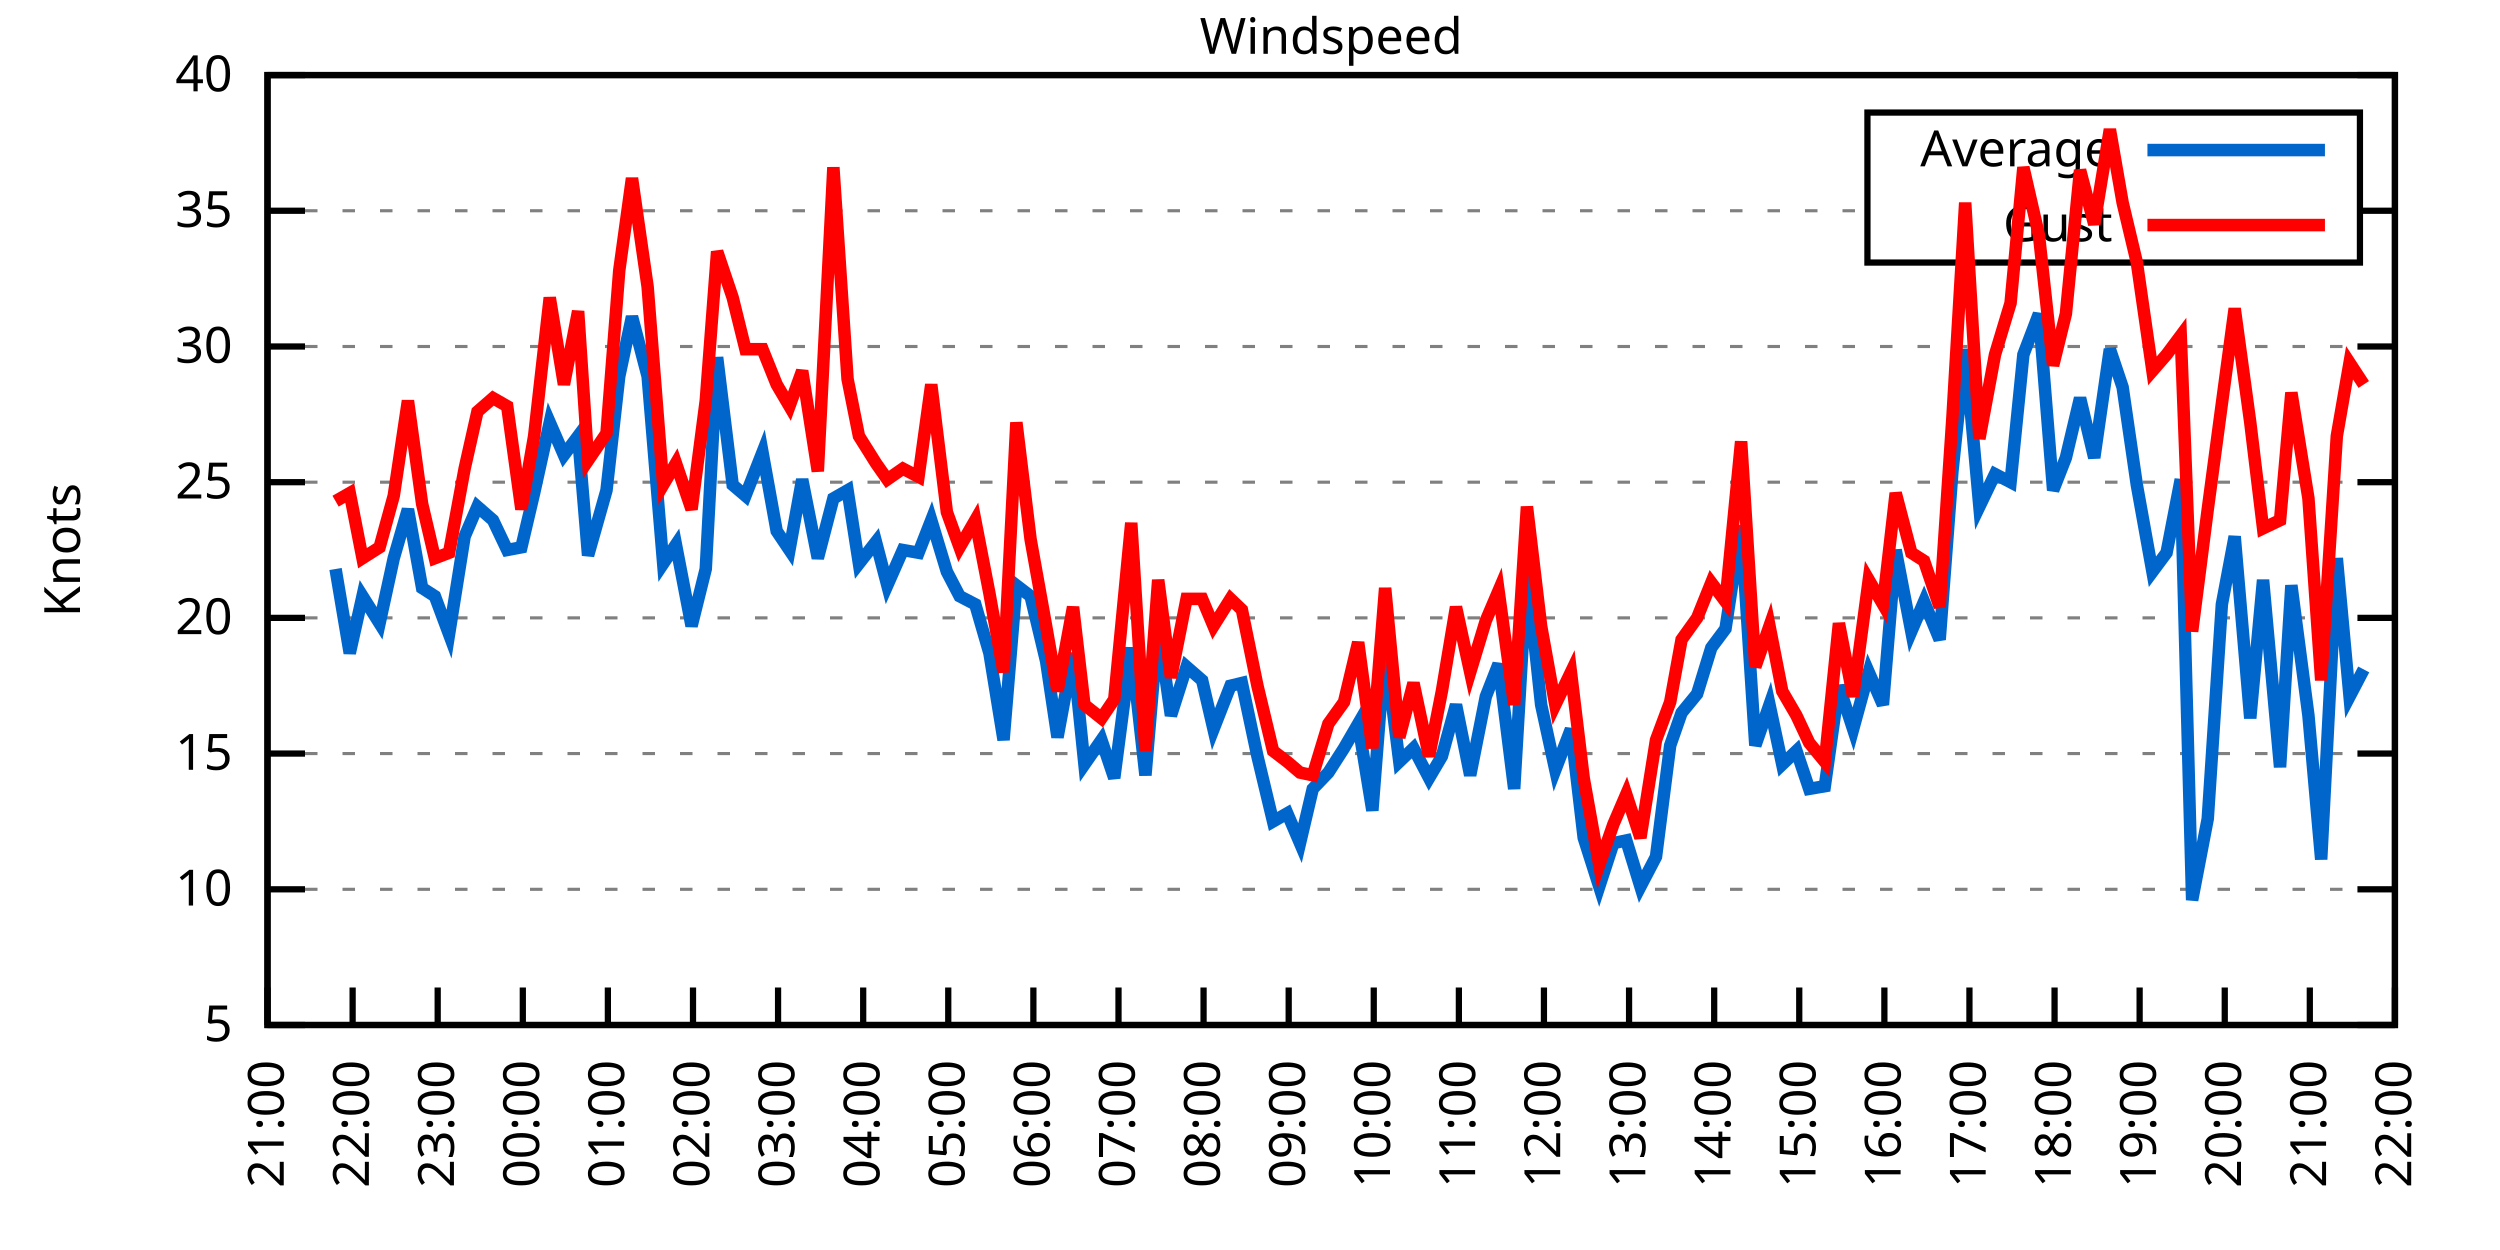
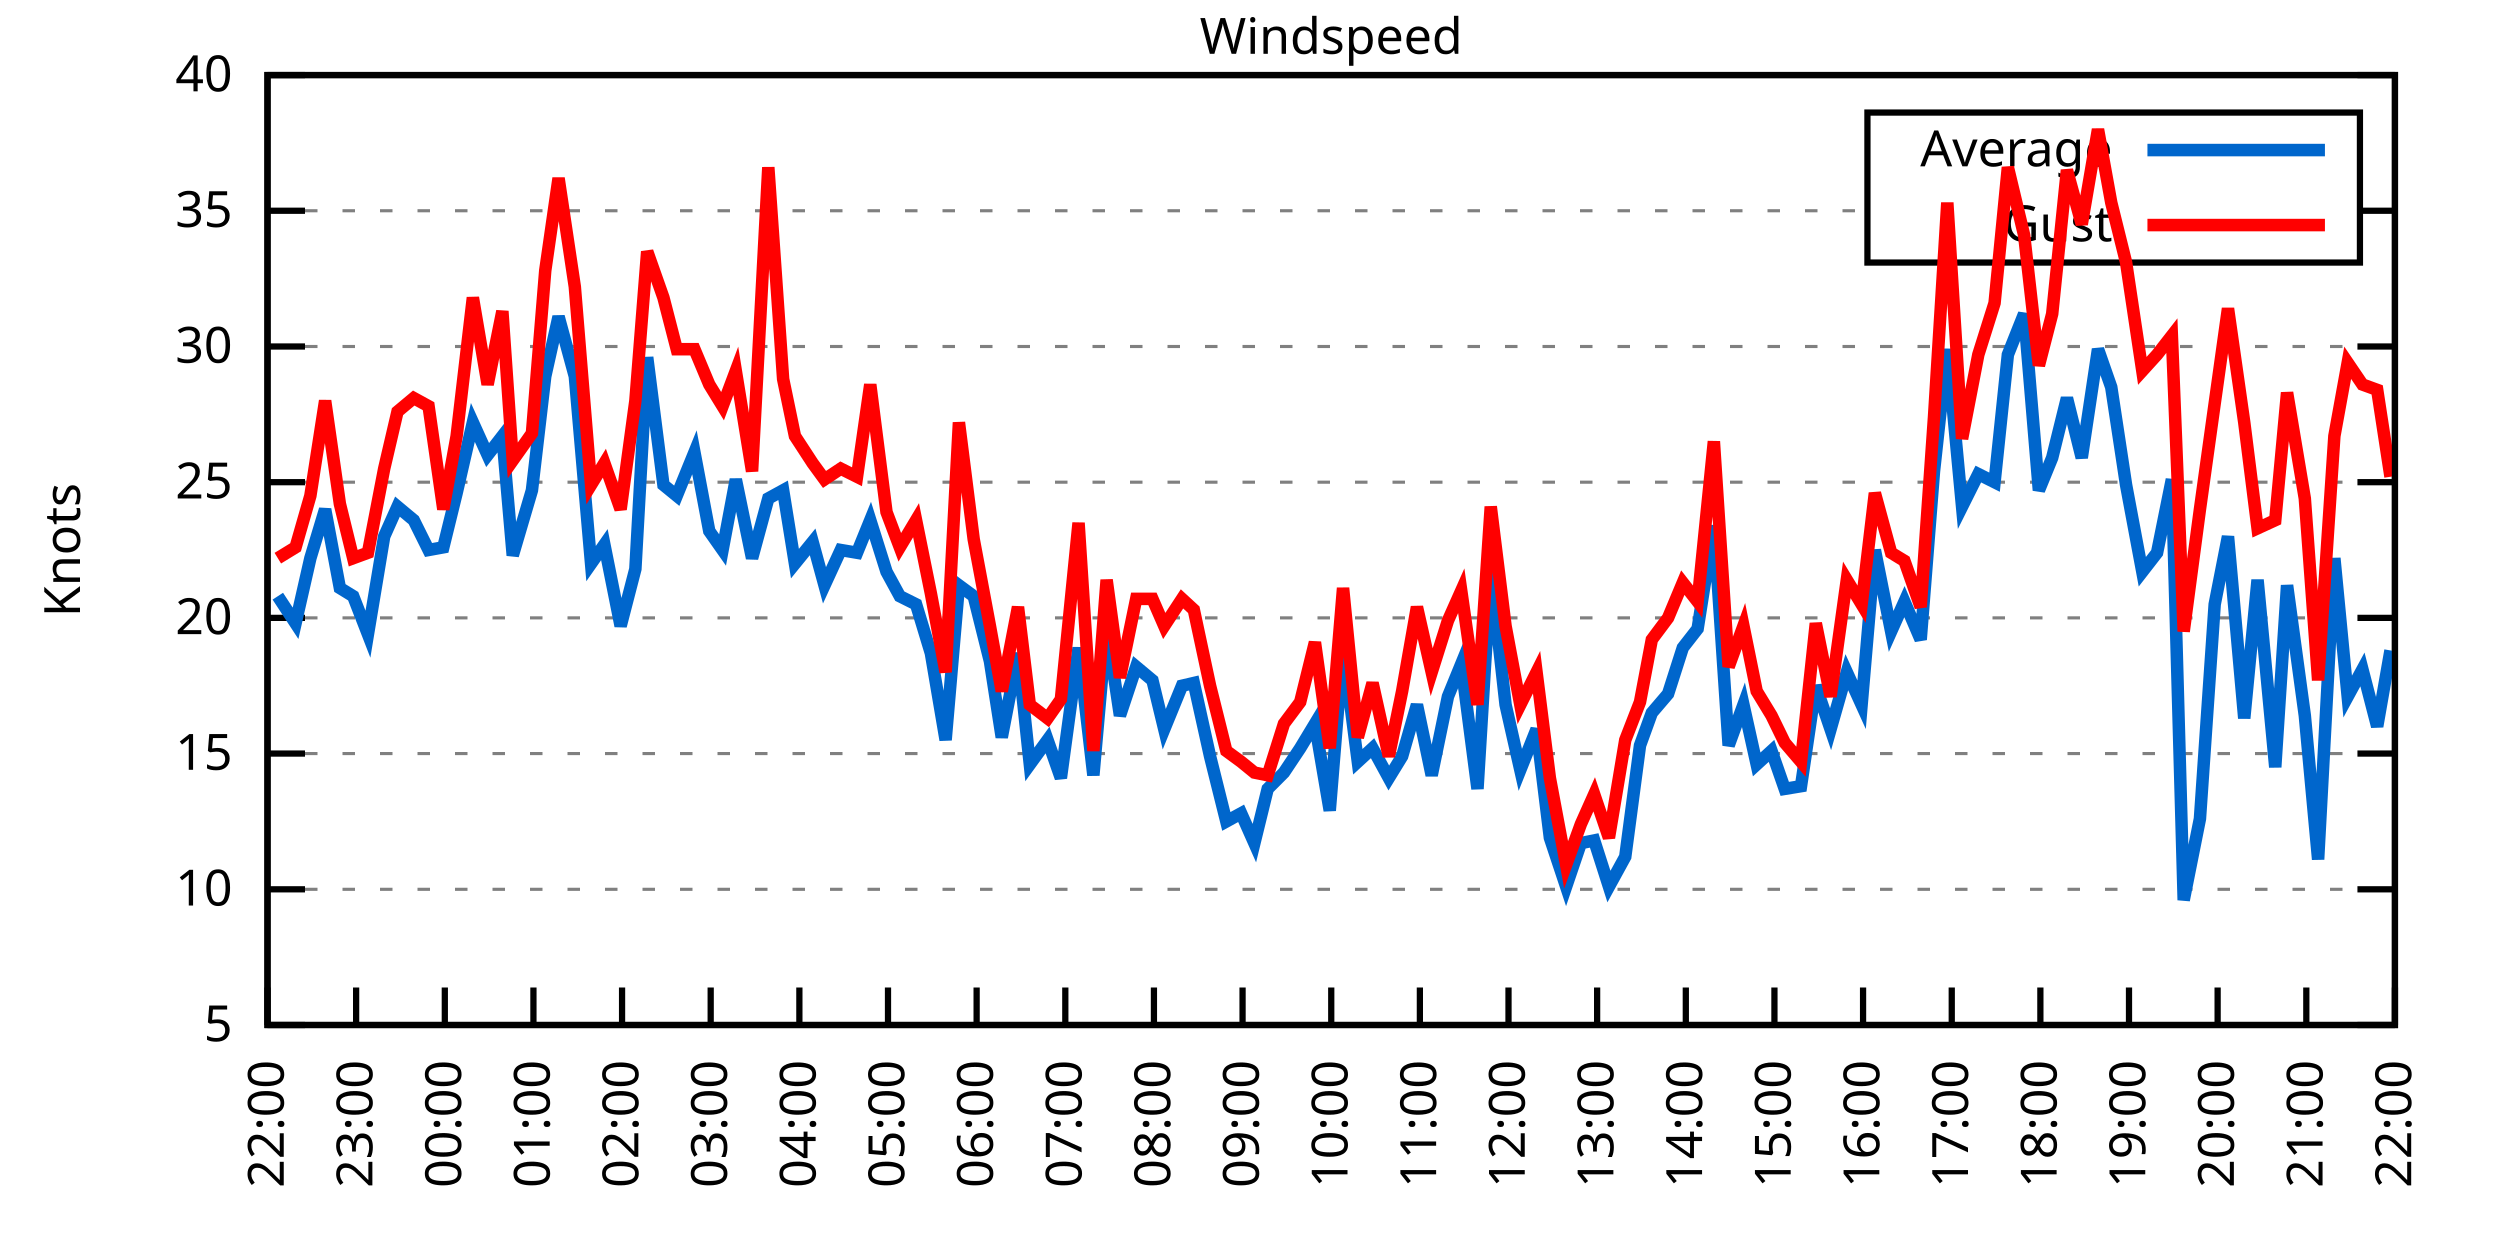
<svg xmlns="http://www.w3.org/2000/svg" xmlns:xlink="http://www.w3.org/1999/xlink" width="400" height="200" viewBox="0 0 400 200">
  <g id="gnuplot_canvas">
    <rect x="0" y="0" width="400" height="200" fill="none" />
    <defs>
      <circle id="gpDot" r="0.5" stroke-width="0.5" stroke="currentColor" />
      <path id="gpPt0" stroke-width="0.333" stroke="currentColor" d="M-1,0 h2 M0,-1 v2" />
      <path id="gpPt1" stroke-width="0.333" stroke="currentColor" d="M-1,-1 L1,1 M1,-1 L-1,1" />
      <path id="gpPt2" stroke-width="0.333" stroke="currentColor" d="M-1,0 L1,0 M0,-1 L0,1 M-1,-1 L1,1 M-1,1 L1,-1" />
      <rect id="gpPt3" stroke-width="0.333" stroke="currentColor" x="-1" y="-1" width="2" height="2" />
      <rect id="gpPt4" stroke-width="0.333" stroke="currentColor" fill="currentColor" x="-1" y="-1" width="2" height="2" />
      <circle id="gpPt5" stroke-width="0.333" stroke="currentColor" cx="0" cy="0" r="1" />
      <use xlink:href="#gpPt5" id="gpPt6" fill="currentColor" stroke="none" />
      <path id="gpPt7" stroke-width="0.333" stroke="currentColor" d="M0,-1.33 L-1.33,0.67 L1.33,0.67 z" />
      <use xlink:href="#gpPt7" id="gpPt8" fill="currentColor" stroke="none" />
      <use xlink:href="#gpPt7" id="gpPt9" stroke="currentColor" transform="rotate(180)" />
      <use xlink:href="#gpPt9" id="gpPt10" fill="currentColor" stroke="none" />
      <use xlink:href="#gpPt3" id="gpPt11" stroke="currentColor" transform="rotate(45)" />
      <use xlink:href="#gpPt11" id="gpPt12" fill="currentColor" stroke="none" />
      <path id="gpPt13" stroke-width="0.333" stroke="currentColor" d="M0,1.330 L1.265,0.411 L0.782,-1.067 L-0.782,-1.076 L-1.265,0.411 z" />
      <use xlink:href="#gpPt13" id="gpPt14" fill="currentColor" stroke="none" />
      <filter id="textbox" filterUnits="objectBoundingBox" x="0" y="0" height="1" width="1">
        <feFlood flood-color="white" flood-opacity="1" result="bgnd" />
        <feComposite in="SourceGraphic" in2="bgnd" operator="atop" />
      </filter>
      <filter id="greybox" filterUnits="objectBoundingBox" x="0" y="0" height="1" width="1">
        <feFlood flood-color="lightgrey" flood-opacity="1" result="grey" />
        <feComposite in="SourceGraphic" in2="grey" operator="atop" />
      </filter>
    </defs>
    <g fill="none" color="white" stroke="currentColor" stroke-width="1.00" stroke-linecap="butt" stroke-linejoin="miter">
</g>
    <g fill="none" color="black" stroke="currentColor" stroke-width="1.00" stroke-linecap="butt" stroke-linejoin="miter">
      <g stroke="none" shape-rendering="crispEdges">
        <polygon fill="rgb(255, 255, 255)" points="42.80,164.00 383.18,164.00 383.18,12.02 42.80,12.02 " />
      </g>
    </g>
    <g fill="none" color="black" stroke="currentColor" stroke-width="1.00" stroke-linecap="butt" stroke-linejoin="miter">
</g>
    <g fill="none" color="black" stroke="black" stroke-width="0.50" stroke-linecap="butt" stroke-linejoin="miter">
</g>
    <g fill="none" color="gray" stroke="currentColor" stroke-width="0.50" stroke-linecap="butt" stroke-linejoin="miter">
      <path stroke="gray" stroke-dasharray="2,4" class="gridline" d="M42.80,164.00 L383.19,164.00  " />
    </g>
    <g fill="none" color="gray" stroke="gray" stroke-width="1.00" stroke-linecap="butt" stroke-linejoin="miter">
</g>
    <g fill="none" color="black" stroke="currentColor" stroke-width="1.00" stroke-linecap="butt" stroke-linejoin="miter">
      <path stroke="black" d="M42.80,164.00 L48.80,164.00 M383.19,164.00 L377.19,164.00  " />
      <g transform="translate(37.20,166.60)" stroke="none" fill="black" font-family="Sans" font-size="8.00" text-anchor="end">
        <text>
          <tspan font-family="Sans"> 5</tspan>
        </text>
      </g>
    </g>
    <g fill="none" color="black" stroke="currentColor" stroke-width="1.00" stroke-linecap="butt" stroke-linejoin="miter">
</g>
    <g fill="none" color="black" stroke="black" stroke-width="0.50" stroke-linecap="butt" stroke-linejoin="miter">
</g>
    <g fill="none" color="gray" stroke="currentColor" stroke-width="0.50" stroke-linecap="butt" stroke-linejoin="miter">
      <path stroke="gray" stroke-dasharray="2,4" class="gridline" d="M42.80,142.29 L383.19,142.29  " />
    </g>
    <g fill="none" color="gray" stroke="gray" stroke-width="1.00" stroke-linecap="butt" stroke-linejoin="miter">
</g>
    <g fill="none" color="black" stroke="currentColor" stroke-width="1.00" stroke-linecap="butt" stroke-linejoin="miter">
      <path stroke="black" d="M42.80,142.29 L48.80,142.29 M383.19,142.29 L377.19,142.29  " />
      <g transform="translate(37.20,144.89)" stroke="none" fill="black" font-family="Sans" font-size="8.00" text-anchor="end">
        <text>
          <tspan font-family="Sans"> 10</tspan>
        </text>
      </g>
    </g>
    <g fill="none" color="black" stroke="currentColor" stroke-width="1.00" stroke-linecap="butt" stroke-linejoin="miter">
</g>
    <g fill="none" color="black" stroke="black" stroke-width="0.50" stroke-linecap="butt" stroke-linejoin="miter">
</g>
    <g fill="none" color="gray" stroke="currentColor" stroke-width="0.50" stroke-linecap="butt" stroke-linejoin="miter">
      <path stroke="gray" stroke-dasharray="2,4" class="gridline" d="M42.80,120.57 L383.19,120.57  " />
    </g>
    <g fill="none" color="gray" stroke="gray" stroke-width="1.00" stroke-linecap="butt" stroke-linejoin="miter">
</g>
    <g fill="none" color="black" stroke="currentColor" stroke-width="1.00" stroke-linecap="butt" stroke-linejoin="miter">
      <path stroke="black" d="M42.80,120.57 L48.80,120.57 M383.19,120.57 L377.19,120.57  " />
      <g transform="translate(37.20,123.17)" stroke="none" fill="black" font-family="Sans" font-size="8.00" text-anchor="end">
        <text>
          <tspan font-family="Sans"> 15</tspan>
        </text>
      </g>
    </g>
    <g fill="none" color="black" stroke="currentColor" stroke-width="1.00" stroke-linecap="butt" stroke-linejoin="miter">
</g>
    <g fill="none" color="black" stroke="black" stroke-width="0.50" stroke-linecap="butt" stroke-linejoin="miter">
</g>
    <g fill="none" color="gray" stroke="currentColor" stroke-width="0.50" stroke-linecap="butt" stroke-linejoin="miter">
      <path stroke="gray" stroke-dasharray="2,4" class="gridline" d="M42.80,98.86 L383.19,98.86  " />
    </g>
    <g fill="none" color="gray" stroke="gray" stroke-width="1.00" stroke-linecap="butt" stroke-linejoin="miter">
</g>
    <g fill="none" color="black" stroke="currentColor" stroke-width="1.00" stroke-linecap="butt" stroke-linejoin="miter">
      <path stroke="black" d="M42.80,98.86 L48.80,98.86 M383.19,98.86 L377.19,98.86  " />
      <g transform="translate(37.20,101.46)" stroke="none" fill="black" font-family="Sans" font-size="8.00" text-anchor="end">
        <text>
          <tspan font-family="Sans"> 20</tspan>
        </text>
      </g>
    </g>
    <g fill="none" color="black" stroke="currentColor" stroke-width="1.00" stroke-linecap="butt" stroke-linejoin="miter">
</g>
    <g fill="none" color="black" stroke="black" stroke-width="0.50" stroke-linecap="butt" stroke-linejoin="miter">
</g>
    <g fill="none" color="gray" stroke="currentColor" stroke-width="0.50" stroke-linecap="butt" stroke-linejoin="miter">
      <path stroke="gray" stroke-dasharray="2,4" class="gridline" d="M42.80,77.15 L383.19,77.15  " />
    </g>
    <g fill="none" color="gray" stroke="gray" stroke-width="1.00" stroke-linecap="butt" stroke-linejoin="miter">
</g>
    <g fill="none" color="black" stroke="currentColor" stroke-width="1.00" stroke-linecap="butt" stroke-linejoin="miter">
      <path stroke="black" d="M42.80,77.15 L48.80,77.15 M383.19,77.15 L377.19,77.15  " />
      <g transform="translate(37.20,79.75)" stroke="none" fill="black" font-family="Sans" font-size="8.00" text-anchor="end">
        <text>
          <tspan font-family="Sans"> 25</tspan>
        </text>
      </g>
    </g>
    <g fill="none" color="black" stroke="currentColor" stroke-width="1.00" stroke-linecap="butt" stroke-linejoin="miter">
</g>
    <g fill="none" color="black" stroke="black" stroke-width="0.50" stroke-linecap="butt" stroke-linejoin="miter">
</g>
    <g fill="none" color="gray" stroke="currentColor" stroke-width="0.50" stroke-linecap="butt" stroke-linejoin="miter">
      <path stroke="gray" stroke-dasharray="2,4" class="gridline" d="M42.80,55.44 L383.19,55.44  " />
    </g>
    <g fill="none" color="gray" stroke="gray" stroke-width="1.00" stroke-linecap="butt" stroke-linejoin="miter">
</g>
    <g fill="none" color="black" stroke="currentColor" stroke-width="1.00" stroke-linecap="butt" stroke-linejoin="miter">
      <path stroke="black" d="M42.80,55.44 L48.80,55.44 M383.19,55.44 L377.19,55.44  " />
      <g transform="translate(37.20,58.04)" stroke="none" fill="black" font-family="Sans" font-size="8.00" text-anchor="end">
        <text>
          <tspan font-family="Sans"> 30</tspan>
        </text>
      </g>
    </g>
    <g fill="none" color="black" stroke="currentColor" stroke-width="1.00" stroke-linecap="butt" stroke-linejoin="miter">
</g>
    <g fill="none" color="black" stroke="black" stroke-width="0.50" stroke-linecap="butt" stroke-linejoin="miter">
</g>
    <g fill="none" color="gray" stroke="currentColor" stroke-width="0.50" stroke-linecap="butt" stroke-linejoin="miter">
      <path stroke="gray" stroke-dasharray="2,4" class="gridline" d="M42.80,33.72 L298.79,33.72 M377.59,33.72 L383.19,33.72  " />
    </g>
    <g fill="none" color="gray" stroke="gray" stroke-width="1.00" stroke-linecap="butt" stroke-linejoin="miter">
</g>
    <g fill="none" color="black" stroke="currentColor" stroke-width="1.00" stroke-linecap="butt" stroke-linejoin="miter">
      <path stroke="black" d="M42.80,33.72 L48.80,33.72 M383.19,33.72 L377.19,33.72  " />
      <g transform="translate(37.20,36.32)" stroke="none" fill="black" font-family="Sans" font-size="8.00" text-anchor="end">
        <text>
          <tspan font-family="Sans"> 35</tspan>
        </text>
      </g>
    </g>
    <g fill="none" color="black" stroke="currentColor" stroke-width="1.00" stroke-linecap="butt" stroke-linejoin="miter">
</g>
    <g fill="none" color="black" stroke="black" stroke-width="0.50" stroke-linecap="butt" stroke-linejoin="miter">
</g>
    <g fill="none" color="gray" stroke="currentColor" stroke-width="0.50" stroke-linecap="butt" stroke-linejoin="miter">
      <path stroke="gray" stroke-dasharray="2,4" class="gridline" d="M42.80,12.01 L383.19,12.01  " />
    </g>
    <g fill="none" color="gray" stroke="gray" stroke-width="1.00" stroke-linecap="butt" stroke-linejoin="miter">
</g>
    <g fill="none" color="black" stroke="currentColor" stroke-width="1.00" stroke-linecap="butt" stroke-linejoin="miter">
      <path stroke="black" d="M42.80,12.01 L48.80,12.01 M383.19,12.01 L377.19,12.01  " />
      <g transform="translate(37.20,14.61)" stroke="none" fill="black" font-family="Sans" font-size="8.00" text-anchor="end">
        <text>
          <tspan font-family="Sans"> 40</tspan>
        </text>
      </g>
    </g>
    <g fill="none" color="black" stroke="currentColor" stroke-width="1.00" stroke-linecap="butt" stroke-linejoin="miter">
      <path stroke="black" d="M42.80,164.00 L42.80,158.00  " />
      <g transform="translate(45.40,169.60) rotate(270.00)" stroke="none" fill="black" font-family="Sans" font-size="8.00" text-anchor="end">
        <text>
-           <tspan font-family="Sans">21:00</tspan>
-         </text>
-       </g>
-     </g>
-     <g fill="none" color="black" stroke="currentColor" stroke-width="1.00" stroke-linecap="butt" stroke-linejoin="miter">
-       <path stroke="black" d="M56.42,164.00 L56.42,158.00  " />
-       <g transform="translate(59.02,169.60) rotate(270.00)" stroke="none" fill="black" font-family="Sans" font-size="8.00" text-anchor="end">
-         <text>
          <tspan font-family="Sans">22:00</tspan>
        </text>
      </g>
    </g>
    <g fill="none" color="black" stroke="currentColor" stroke-width="1.00" stroke-linecap="butt" stroke-linejoin="miter">
-       <path stroke="black" d="M70.03,164.00 L70.03,158.00  " />
-       <g transform="translate(72.63,169.60) rotate(270.00)" stroke="none" fill="black" font-family="Sans" font-size="8.00" text-anchor="end">
+       <path stroke="black" d="M56.98,164.00 L56.98,158.00  " />
+       <g transform="translate(59.58,169.60) rotate(270.00)" stroke="none" fill="black" font-family="Sans" font-size="8.00" text-anchor="end">
        <text>
          <tspan font-family="Sans">23:00</tspan>
        </text>
      </g>
    </g>
    <g fill="none" color="black" stroke="currentColor" stroke-width="1.00" stroke-linecap="butt" stroke-linejoin="miter">
-       <path stroke="black" d="M83.65,164.00 L83.65,158.00  " />
-       <g transform="translate(86.25,169.60) rotate(270.00)" stroke="none" fill="black" font-family="Sans" font-size="8.00" text-anchor="end">
+       <path stroke="black" d="M71.17,164.00 L71.17,158.00  " />
+       <g transform="translate(73.77,169.60) rotate(270.00)" stroke="none" fill="black" font-family="Sans" font-size="8.00" text-anchor="end">
        <text>
          <tspan font-family="Sans">00:00</tspan>
        </text>
      </g>
    </g>
    <g fill="none" color="black" stroke="currentColor" stroke-width="1.00" stroke-linecap="butt" stroke-linejoin="miter">
-       <path stroke="black" d="M97.26,164.00 L97.26,158.00  " />
-       <g transform="translate(99.86,169.60) rotate(270.00)" stroke="none" fill="black" font-family="Sans" font-size="8.00" text-anchor="end">
+       <path stroke="black" d="M85.35,164.00 L85.35,158.00  " />
+       <g transform="translate(87.95,169.60) rotate(270.00)" stroke="none" fill="black" font-family="Sans" font-size="8.00" text-anchor="end">
        <text>
          <tspan font-family="Sans">01:00</tspan>
        </text>
      </g>
    </g>
    <g fill="none" color="black" stroke="currentColor" stroke-width="1.00" stroke-linecap="butt" stroke-linejoin="miter">
-       <path stroke="black" d="M110.88,164.00 L110.88,158.00  " />
-       <g transform="translate(113.48,169.60) rotate(270.00)" stroke="none" fill="black" font-family="Sans" font-size="8.00" text-anchor="end">
+       <path stroke="black" d="M99.53,164.00 L99.53,158.00  " />
+       <g transform="translate(102.13,169.60) rotate(270.00)" stroke="none" fill="black" font-family="Sans" font-size="8.00" text-anchor="end">
        <text>
          <tspan font-family="Sans">02:00</tspan>
        </text>
      </g>
    </g>
    <g fill="none" color="black" stroke="currentColor" stroke-width="1.00" stroke-linecap="butt" stroke-linejoin="miter">
-       <path stroke="black" d="M124.49,164.00 L124.49,158.00  " />
-       <g transform="translate(127.09,169.60) rotate(270.00)" stroke="none" fill="black" font-family="Sans" font-size="8.00" text-anchor="end">
+       <path stroke="black" d="M113.71,164.00 L113.71,158.00  " />
+       <g transform="translate(116.31,169.60) rotate(270.00)" stroke="none" fill="black" font-family="Sans" font-size="8.00" text-anchor="end">
        <text>
          <tspan font-family="Sans">03:00</tspan>
        </text>
      </g>
    </g>
    <g fill="none" color="black" stroke="currentColor" stroke-width="1.00" stroke-linecap="butt" stroke-linejoin="miter">
-       <path stroke="black" d="M138.11,164.00 L138.11,158.00  " />
-       <g transform="translate(140.71,169.60) rotate(270.00)" stroke="none" fill="black" font-family="Sans" font-size="8.00" text-anchor="end">
+       <path stroke="black" d="M127.90,164.00 L127.90,158.00  " />
+       <g transform="translate(130.50,169.60) rotate(270.00)" stroke="none" fill="black" font-family="Sans" font-size="8.00" text-anchor="end">
        <text>
          <tspan font-family="Sans">04:00</tspan>
        </text>
      </g>
    </g>
    <g fill="none" color="black" stroke="currentColor" stroke-width="1.00" stroke-linecap="butt" stroke-linejoin="miter">
-       <path stroke="black" d="M151.72,164.00 L151.72,158.00  " />
-       <g transform="translate(154.32,169.60) rotate(270.00)" stroke="none" fill="black" font-family="Sans" font-size="8.00" text-anchor="end">
+       <path stroke="black" d="M142.08,164.00 L142.08,158.00  " />
+       <g transform="translate(144.68,169.60) rotate(270.00)" stroke="none" fill="black" font-family="Sans" font-size="8.00" text-anchor="end">
        <text>
          <tspan font-family="Sans">05:00</tspan>
        </text>
      </g>
    </g>
    <g fill="none" color="black" stroke="currentColor" stroke-width="1.00" stroke-linecap="butt" stroke-linejoin="miter">
-       <path stroke="black" d="M165.34,164.00 L165.34,158.00  " />
-       <g transform="translate(167.94,169.60) rotate(270.00)" stroke="none" fill="black" font-family="Sans" font-size="8.00" text-anchor="end">
+       <path stroke="black" d="M156.26,164.00 L156.26,158.00  " />
+       <g transform="translate(158.86,169.60) rotate(270.00)" stroke="none" fill="black" font-family="Sans" font-size="8.00" text-anchor="end">
        <text>
          <tspan font-family="Sans">06:00</tspan>
        </text>
      </g>
    </g>
    <g fill="none" color="black" stroke="currentColor" stroke-width="1.00" stroke-linecap="butt" stroke-linejoin="miter">
-       <path stroke="black" d="M178.96,164.00 L178.96,158.00  " />
-       <g transform="translate(181.56,169.60) rotate(270.00)" stroke="none" fill="black" font-family="Sans" font-size="8.00" text-anchor="end">
+       <path stroke="black" d="M170.45,164.00 L170.45,158.00  " />
+       <g transform="translate(173.05,169.60) rotate(270.00)" stroke="none" fill="black" font-family="Sans" font-size="8.00" text-anchor="end">
        <text>
          <tspan font-family="Sans">07:00</tspan>
        </text>
      </g>
    </g>
    <g fill="none" color="black" stroke="currentColor" stroke-width="1.00" stroke-linecap="butt" stroke-linejoin="miter">
-       <path stroke="black" d="M192.57,164.00 L192.57,158.00  " />
-       <g transform="translate(195.17,169.60) rotate(270.00)" stroke="none" fill="black" font-family="Sans" font-size="8.00" text-anchor="end">
+       <path stroke="black" d="M184.63,164.00 L184.63,158.00  " />
+       <g transform="translate(187.23,169.60) rotate(270.00)" stroke="none" fill="black" font-family="Sans" font-size="8.00" text-anchor="end">
        <text>
          <tspan font-family="Sans">08:00</tspan>
        </text>
      </g>
    </g>
    <g fill="none" color="black" stroke="currentColor" stroke-width="1.00" stroke-linecap="butt" stroke-linejoin="miter">
-       <path stroke="black" d="M206.19,164.00 L206.19,158.00  " />
-       <g transform="translate(208.79,169.60) rotate(270.00)" stroke="none" fill="black" font-family="Sans" font-size="8.00" text-anchor="end">
+       <path stroke="black" d="M198.81,164.00 L198.81,158.00  " />
+       <g transform="translate(201.41,169.60) rotate(270.00)" stroke="none" fill="black" font-family="Sans" font-size="8.00" text-anchor="end">
        <text>
          <tspan font-family="Sans">09:00</tspan>
        </text>
      </g>
    </g>
    <g fill="none" color="black" stroke="currentColor" stroke-width="1.00" stroke-linecap="butt" stroke-linejoin="miter">
-       <path stroke="black" d="M219.80,164.00 L219.80,158.00  " />
-       <g transform="translate(222.40,169.60) rotate(270.00)" stroke="none" fill="black" font-family="Sans" font-size="8.00" text-anchor="end">
+       <path stroke="black" d="M213.00,164.00 L213.00,158.00  " />
+       <g transform="translate(215.60,169.60) rotate(270.00)" stroke="none" fill="black" font-family="Sans" font-size="8.00" text-anchor="end">
        <text>
          <tspan font-family="Sans">10:00</tspan>
        </text>
      </g>
    </g>
    <g fill="none" color="black" stroke="currentColor" stroke-width="1.00" stroke-linecap="butt" stroke-linejoin="miter">
-       <path stroke="black" d="M233.42,164.00 L233.42,158.00  " />
-       <g transform="translate(236.02,169.60) rotate(270.00)" stroke="none" fill="black" font-family="Sans" font-size="8.00" text-anchor="end">
+       <path stroke="black" d="M227.18,164.00 L227.18,158.00  " />
+       <g transform="translate(229.78,169.60) rotate(270.00)" stroke="none" fill="black" font-family="Sans" font-size="8.00" text-anchor="end">
        <text>
          <tspan font-family="Sans">11:00</tspan>
        </text>
      </g>
    </g>
    <g fill="none" color="black" stroke="currentColor" stroke-width="1.00" stroke-linecap="butt" stroke-linejoin="miter">
-       <path stroke="black" d="M247.03,164.00 L247.03,158.00  " />
-       <g transform="translate(249.63,169.60) rotate(270.00)" stroke="none" fill="black" font-family="Sans" font-size="8.00" text-anchor="end">
+       <path stroke="black" d="M241.36,164.00 L241.36,158.00  " />
+       <g transform="translate(243.96,169.60) rotate(270.00)" stroke="none" fill="black" font-family="Sans" font-size="8.00" text-anchor="end">
        <text>
          <tspan font-family="Sans">12:00</tspan>
        </text>
      </g>
    </g>
    <g fill="none" color="black" stroke="currentColor" stroke-width="1.00" stroke-linecap="butt" stroke-linejoin="miter">
-       <path stroke="black" d="M260.65,164.00 L260.65,158.00  " />
-       <g transform="translate(263.25,169.60) rotate(270.00)" stroke="none" fill="black" font-family="Sans" font-size="8.00" text-anchor="end">
+       <path stroke="black" d="M255.54,164.00 L255.54,158.00  " />
+       <g transform="translate(258.14,169.60) rotate(270.00)" stroke="none" fill="black" font-family="Sans" font-size="8.00" text-anchor="end">
        <text>
          <tspan font-family="Sans">13:00</tspan>
        </text>
      </g>
    </g>
    <g fill="none" color="black" stroke="currentColor" stroke-width="1.00" stroke-linecap="butt" stroke-linejoin="miter">
-       <path stroke="black" d="M274.27,164.00 L274.27,158.00  " />
-       <g transform="translate(276.87,169.60) rotate(270.00)" stroke="none" fill="black" font-family="Sans" font-size="8.00" text-anchor="end">
+       <path stroke="black" d="M269.73,164.00 L269.73,158.00  " />
+       <g transform="translate(272.33,169.60) rotate(270.00)" stroke="none" fill="black" font-family="Sans" font-size="8.00" text-anchor="end">
        <text>
          <tspan font-family="Sans">14:00</tspan>
        </text>
      </g>
    </g>
    <g fill="none" color="black" stroke="currentColor" stroke-width="1.00" stroke-linecap="butt" stroke-linejoin="miter">
-       <path stroke="black" d="M287.88,164.00 L287.88,158.00  " />
-       <g transform="translate(290.48,169.60) rotate(270.00)" stroke="none" fill="black" font-family="Sans" font-size="8.00" text-anchor="end">
+       <path stroke="black" d="M283.91,164.00 L283.91,158.00  " />
+       <g transform="translate(286.51,169.60) rotate(270.00)" stroke="none" fill="black" font-family="Sans" font-size="8.00" text-anchor="end">
        <text>
          <tspan font-family="Sans">15:00</tspan>
        </text>
      </g>
    </g>
    <g fill="none" color="black" stroke="currentColor" stroke-width="1.00" stroke-linecap="butt" stroke-linejoin="miter">
-       <path stroke="black" d="M301.50,164.00 L301.50,158.00  " />
-       <g transform="translate(304.10,169.60) rotate(270.00)" stroke="none" fill="black" font-family="Sans" font-size="8.00" text-anchor="end">
+       <path stroke="black" d="M298.09,164.00 L298.09,158.00  " />
+       <g transform="translate(300.69,169.60) rotate(270.00)" stroke="none" fill="black" font-family="Sans" font-size="8.00" text-anchor="end">
        <text>
          <tspan font-family="Sans">16:00</tspan>
        </text>
      </g>
    </g>
    <g fill="none" color="black" stroke="currentColor" stroke-width="1.00" stroke-linecap="butt" stroke-linejoin="miter">
-       <path stroke="black" d="M315.11,164.00 L315.11,158.00  " />
-       <g transform="translate(317.71,169.60) rotate(270.00)" stroke="none" fill="black" font-family="Sans" font-size="8.00" text-anchor="end">
+       <path stroke="black" d="M312.28,164.00 L312.28,158.00  " />
+       <g transform="translate(314.88,169.60) rotate(270.00)" stroke="none" fill="black" font-family="Sans" font-size="8.00" text-anchor="end">
        <text>
          <tspan font-family="Sans">17:00</tspan>
        </text>
      </g>
    </g>
    <g fill="none" color="black" stroke="currentColor" stroke-width="1.00" stroke-linecap="butt" stroke-linejoin="miter">
-       <path stroke="black" d="M328.73,164.00 L328.73,158.00  " />
-       <g transform="translate(331.33,169.60) rotate(270.00)" stroke="none" fill="black" font-family="Sans" font-size="8.00" text-anchor="end">
+       <path stroke="black" d="M326.46,164.00 L326.46,158.00  " />
+       <g transform="translate(329.06,169.60) rotate(270.00)" stroke="none" fill="black" font-family="Sans" font-size="8.00" text-anchor="end">
        <text>
          <tspan font-family="Sans">18:00</tspan>
        </text>
      </g>
    </g>
    <g fill="none" color="black" stroke="currentColor" stroke-width="1.00" stroke-linecap="butt" stroke-linejoin="miter">
-       <path stroke="black" d="M342.34,164.00 L342.34,158.00  " />
-       <g transform="translate(344.94,169.60) rotate(270.00)" stroke="none" fill="black" font-family="Sans" font-size="8.00" text-anchor="end">
+       <path stroke="black" d="M340.64,164.00 L340.64,158.00  " />
+       <g transform="translate(343.24,169.60) rotate(270.00)" stroke="none" fill="black" font-family="Sans" font-size="8.00" text-anchor="end">
        <text>
          <tspan font-family="Sans">19:00</tspan>
        </text>
      </g>
    </g>
    <g fill="none" color="black" stroke="currentColor" stroke-width="1.00" stroke-linecap="butt" stroke-linejoin="miter">
-       <path stroke="black" d="M355.96,164.00 L355.96,158.00  " />
-       <g transform="translate(358.56,169.60) rotate(270.00)" stroke="none" fill="black" font-family="Sans" font-size="8.00" text-anchor="end">
+       <path stroke="black" d="M354.82,164.00 L354.82,158.00  " />
+       <g transform="translate(357.42,169.60) rotate(270.00)" stroke="none" fill="black" font-family="Sans" font-size="8.00" text-anchor="end">
        <text>
          <tspan font-family="Sans">20:00</tspan>
        </text>
      </g>
    </g>
    <g fill="none" color="black" stroke="currentColor" stroke-width="1.00" stroke-linecap="butt" stroke-linejoin="miter">
-       <path stroke="black" d="M369.57,164.00 L369.57,158.00  " />
-       <g transform="translate(372.17,169.60) rotate(270.00)" stroke="none" fill="black" font-family="Sans" font-size="8.00" text-anchor="end">
+       <path stroke="black" d="M369.01,164.00 L369.01,158.00  " />
+       <g transform="translate(371.61,169.60) rotate(270.00)" stroke="none" fill="black" font-family="Sans" font-size="8.00" text-anchor="end">
        <text>
          <tspan font-family="Sans">21:00</tspan>
        </text>
      </g>
    </g>
    <g fill="none" color="black" stroke="currentColor" stroke-width="1.00" stroke-linecap="butt" stroke-linejoin="miter">
      <path stroke="black" d="M383.19,164.00 L383.19,158.00  " />
      <g transform="translate(385.79,169.60) rotate(270.00)" stroke="none" fill="black" font-family="Sans" font-size="8.00" text-anchor="end">
        <text>
          <tspan font-family="Sans">22:00</tspan>
        </text>
      </g>
    </g>
    <g fill="none" color="black" stroke="currentColor" stroke-width="1.00" stroke-linecap="butt" stroke-linejoin="miter">
</g>
    <g fill="none" color="black" stroke="currentColor" stroke-width="1.00" stroke-linecap="butt" stroke-linejoin="miter">
      <path stroke="black" d="M42.80,12.01 L42.80,164.00 L383.19,164.00 L383.19,12.01 L42.80,12.01 Z  " />
    </g>
    <g fill="none" color="black" stroke="currentColor" stroke-width="1.00" stroke-linecap="butt" stroke-linejoin="miter">
</g>
    <g fill="none" color="black" stroke="currentColor" stroke-width="1.00" stroke-linecap="butt" stroke-linejoin="miter">
      <path stroke="black" d="M298.79,42.01 L298.79,18.01 L377.59,18.01 L377.59,42.01 L298.79,42.01 Z  " />
    </g>
    <g id="Windspeed_plot_1">
      <g fill="none" color="white" stroke="black" stroke-width="2.00" stroke-linecap="butt" stroke-linejoin="miter">
</g>
      <g fill="none" color="black" stroke="currentColor" stroke-width="2.00" stroke-linecap="butt" stroke-linejoin="miter">
        <g transform="translate(337.99,26.61)" stroke="none" fill="black" font-family="Sans" font-size="8.00" text-anchor="end">
          <text>
            <tspan font-family="Sans">Average</tspan>
          </text>
        </g>
      </g>
      <g fill="none" color="black" stroke="currentColor" stroke-width="2.00" stroke-linecap="butt" stroke-linejoin="miter">
-         <path stroke="rgb(  0, 102, 204)" d="M343.59,24.01 L371.99,24.01 M53.69,91.04 L55.96,104.51 L58.00,95.39 L60.73,99.73 L63.00,89.31 L65.27,81.49   L67.54,94.08 L69.58,95.39 L71.85,101.47 L74.34,85.83 L76.39,81.06 L78.88,83.23 L81.15,88.00 L83.42,87.57   L85.46,78.89 L87.96,67.59 L90.23,72.81 L92.50,69.77 L94.09,88.87 L97.04,78.45 L99.08,60.21 L101.12,50.66   L103.62,60.21 L106.11,90.18 L108.15,87.14 L110.65,100.16 L112.92,91.04 L114.74,57.17 L117.23,77.58 L119.27,79.32   L122.00,72.37 L124.27,84.97 L126.31,88.00 L128.35,76.71 L130.85,89.31 L133.34,79.75 L135.61,78.45 L137.43,90.18   L140.15,86.70 L141.97,93.65 L144.46,88.00 L146.96,88.44 L149.00,83.23 L151.50,91.48 L153.54,95.39 L156.04,96.69   L158.31,104.51 L160.57,118.40 L162.62,93.65 L164.89,95.39 L167.38,105.81 L169.20,117.97 L171.69,104.51 L173.51,122.31   L176.23,118.40 L178.28,124.48 L181.00,103.64 L183.27,124.05 L185.31,100.16 L187.35,114.49 L189.85,106.68 L192.34,108.85   L194.16,116.67 L196.88,109.72 L198.70,109.28 L201.19,121.01 L203.69,131.43 L205.96,130.13 L208.00,134.90 L210.04,126.22   L212.54,123.61 L215.04,119.71 L217.31,115.80 L219.58,129.69 L221.62,103.64 L223.89,121.88 L226.16,119.71 L228.65,124.48   L230.70,121.01 L232.96,112.76 L235.23,124.05 L237.73,111.45 L239.77,106.24 L242.27,126.22 L244.31,91.48 L246.58,112.76   L248.85,123.18 L251.35,116.67 L253.39,134.04 L255.88,141.85 L258.15,134.90 L260.20,134.47 L262.47,141.85 L264.96,137.08   L267.23,119.27 L269.05,114.06 L271.54,111.02 L273.81,103.64 L276.08,100.60 L278.58,84.10 L280.85,119.27 L283.12,112.76   L285.16,122.31 L287.43,120.14 L289.47,126.22 L291.97,125.79 L294.23,109.72 L296.50,116.67 L299.00,107.55 L301.27,112.76   L303.31,88.00 L305.81,101.03 L307.85,96.26 L310.35,102.34 L312.39,75.41 L314.43,55.87 L316.70,81.06 L319.20,75.85   L321.69,77.15 L323.74,56.74 L326.23,50.22 L328.50,78.45 L330.54,73.24 L332.81,63.69 L335.08,73.24 L337.58,55.87   L339.62,61.95 L341.89,77.58 L344.39,91.48 L346.65,88.44 L348.92,76.71 L350.74,144.02 L353.24,131.00 L355.50,96.69   L357.55,85.83 L360.04,114.93 L362.09,92.78 L364.81,122.75 L366.62,93.65 L369.35,114.49 L371.39,137.51 L373.89,89.31   L375.93,111.45 L378.20,107.11  " />
+         <path stroke="rgb(  0, 102, 204)" d="M343.59,24.01 L371.99,24.01 M44.45,95.39 L47.29,99.73 L49.66,89.31 L52.02,81.49 L54.38,94.08 L56.51,95.39   L58.87,101.47 L61.47,85.83 L63.60,81.06 L66.20,83.23 L68.57,88.00 L70.93,87.57 L73.06,78.89 L75.66,67.59   L78.02,72.81 L80.38,69.77 L82.04,88.87 L85.11,78.45 L87.24,60.21 L89.37,50.66 L91.97,60.21 L94.57,90.18   L96.70,87.14 L99.30,100.16 L101.66,91.04 L103.55,57.17 L106.15,77.58 L108.28,79.32 L111.11,72.37 L113.48,84.97   L115.61,88.00 L117.73,76.71 L120.33,89.31 L122.93,79.75 L125.30,78.45 L127.19,90.18 L130.02,86.70 L131.92,93.65   L134.52,88.00 L137.12,88.44 L139.24,83.23 L141.84,91.48 L143.97,95.39 L146.57,96.69 L148.94,104.51 L151.30,118.40   L153.43,93.65 L155.79,95.39 L158.39,105.81 L160.28,117.97 L162.88,104.51 L164.77,122.31 L167.61,118.40 L169.74,124.48   L172.57,103.64 L174.94,124.05 L177.06,100.16 L179.19,114.49 L181.79,106.68 L184.39,108.85 L186.28,116.67 L189.12,109.72   L191.01,109.28 L193.61,121.01 L196.21,131.43 L198.58,130.13 L200.70,134.90 L202.83,126.22 L205.43,123.61 L208.03,119.71   L210.39,115.80 L212.76,129.69 L214.89,103.64 L217.25,121.88 L219.61,119.71 L222.21,124.48 L224.34,121.01 L226.71,112.76   L229.07,124.05 L231.67,111.45 L233.80,106.24 L236.40,126.22 L238.52,91.48 L240.89,112.76 L243.25,123.18 L245.85,116.67   L247.98,134.04 L250.58,141.85 L252.94,134.90 L255.07,134.47 L257.43,141.85 L260.04,137.08 L262.40,119.27 L264.29,114.06   L266.89,111.02 L269.25,103.64 L271.62,100.60 L274.22,84.10 L276.58,119.27 L278.95,112.76 L281.07,122.31 L283.44,120.14   L285.56,126.22 L288.16,125.79 L290.53,109.72 L292.89,116.67 L295.49,107.55 L297.86,112.76 L299.98,88.00 L302.58,101.03   L304.71,96.26 L307.31,102.34 L309.44,75.41 L311.57,55.87 L313.93,81.06 L316.53,75.85 L319.13,77.15 L321.26,56.74   L323.86,50.22 L326.22,78.45 L328.35,73.24 L330.71,63.69 L333.08,73.24 L335.68,55.87 L337.80,61.95 L340.17,77.58   L342.77,91.48 L345.13,88.44 L347.50,76.71 L349.39,144.02 L351.99,131.00 L354.35,96.69 L356.48,85.83 L359.08,114.93   L361.21,92.78 L364.04,122.75 L365.93,93.65 L368.77,114.49 L370.90,137.51 L373.50,89.31 L375.63,111.45 L377.99,107.11   L380.35,116.23 L382.48,104.07  " />
      </g>
    </g>
    <g id="Windspeed_plot_2">
      <g fill="none" color="black" stroke="currentColor" stroke-width="2.00" stroke-linecap="butt" stroke-linejoin="miter">
        <g transform="translate(337.99,38.61)" stroke="none" fill="black" font-family="Sans" font-size="8.00" text-anchor="end">
          <text>
            <tspan font-family="Sans">Gust</tspan>
          </text>
        </g>
      </g>
      <g fill="none" color="black" stroke="currentColor" stroke-width="2.00" stroke-linecap="butt" stroke-linejoin="miter">
-         <path stroke="rgb(255,   0,   0)" d="M343.59,36.01 L371.99,36.01 M53.69,80.19 L55.96,78.89 L58.00,89.31 L60.73,87.57 L63.00,79.32 L65.27,64.12   L67.54,80.62 L69.58,89.31 L71.85,88.44 L74.34,74.98 L76.39,65.86 L78.88,63.69 L81.15,64.99 L83.42,81.49   L85.46,69.77 L87.96,47.62 L90.23,61.52 L92.50,49.79 L94.09,73.67 L97.04,69.33 L99.08,43.28 L101.12,28.51   L103.62,45.88 L106.11,77.58 L108.15,74.11 L110.65,81.49 L112.92,64.12 L114.74,40.24 L117.23,47.62 L119.27,55.87   L122.00,55.87 L124.27,61.52 L126.31,64.99 L128.35,59.34 L130.85,75.41 L133.34,26.77 L135.61,60.65 L137.43,69.77   L140.15,74.11 L141.97,76.71 L144.46,74.98 L146.96,76.28 L149.00,61.52 L151.50,81.93 L153.54,87.57 L156.04,83.23   L158.31,94.95 L160.57,107.55 L162.62,67.59 L164.89,86.27 L167.38,100.16 L169.20,110.59 L171.69,97.12 L173.51,112.76   L176.23,114.93 L178.28,111.89 L181.00,83.66 L183.27,120.14 L185.31,92.78 L187.35,108.42 L189.85,95.82 L192.34,95.82   L194.16,100.16 L196.88,95.82 L198.70,97.56 L201.19,109.72 L203.69,120.14 L205.96,121.88 L208.00,123.61 L210.04,124.05   L212.54,115.80 L215.04,112.32 L217.31,102.77 L219.58,119.71 L221.62,94.08 L223.89,117.97 L226.16,109.28 L228.65,121.01   L230.70,110.59 L232.96,97.12 L235.23,107.55 L237.73,99.30 L239.77,94.52 L242.27,112.76 L244.31,81.06 L246.58,100.16   L248.85,112.76 L251.35,107.55 L253.39,124.48 L255.88,138.38 L258.15,131.86 L260.20,127.09 L262.47,134.04 L264.96,118.40   L267.23,112.32 L269.05,102.34 L271.54,98.86 L273.81,93.22 L276.08,96.26 L278.58,70.63 L280.85,106.68 L283.12,100.16   L285.16,110.59 L287.43,114.49 L289.47,118.84 L291.97,121.88 L294.23,99.73 L296.50,111.45 L299.00,92.78 L301.27,96.69   L303.31,78.89 L305.81,88.44 L307.85,89.74 L310.35,97.12 L312.39,66.73 L314.43,32.42 L316.70,70.20 L319.20,56.74   L321.69,48.49 L323.74,26.77 L326.23,37.63 L328.50,58.48 L330.54,50.22 L332.81,27.21 L335.08,35.89 L337.58,20.70   L339.62,32.42 L341.89,41.97 L344.39,59.34 L346.65,56.74 L348.92,53.70 L350.74,101.03 L353.24,81.49 L355.50,64.56   L357.55,49.36 L360.04,67.59 L362.09,84.53 L364.81,83.23 L366.62,62.82 L369.35,79.75 L371.39,108.85 L373.89,69.77   L375.93,58.04 L378.20,61.52  " />
+         <path stroke="rgb(255,   0,   0)" d="M343.59,36.01 L371.99,36.01 M44.45,89.31 L47.29,87.57 L49.66,79.32 L52.02,64.12 L54.38,80.62 L56.51,89.31   L58.87,88.44 L61.47,74.98 L63.60,65.86 L66.20,63.69 L68.57,64.99 L70.93,81.49 L73.06,69.77 L75.66,47.62   L78.02,61.52 L80.38,49.79 L82.04,73.67 L85.11,69.33 L87.24,43.28 L89.37,28.51 L91.97,45.88 L94.57,77.58   L96.70,74.11 L99.30,81.49 L101.66,64.12 L103.55,40.24 L106.15,47.62 L108.28,55.87 L111.11,55.87 L113.48,61.52   L115.61,64.99 L117.73,59.34 L120.33,75.41 L122.93,26.77 L125.30,60.65 L127.19,69.77 L130.02,74.11 L131.92,76.71   L134.52,74.98 L137.12,76.28 L139.24,61.52 L141.84,81.93 L143.97,87.57 L146.57,83.23 L148.94,94.95 L151.30,107.55   L153.43,67.59 L155.79,86.27 L158.39,100.16 L160.28,110.59 L162.88,97.12 L164.77,112.76 L167.61,114.93 L169.74,111.89   L172.57,83.66 L174.94,120.14 L177.06,92.78 L179.19,108.42 L181.79,95.82 L184.39,95.82 L186.28,100.16 L189.12,95.82   L191.01,97.56 L193.61,109.72 L196.21,120.14 L198.58,121.88 L200.70,123.61 L202.83,124.05 L205.43,115.80 L208.03,112.32   L210.39,102.77 L212.76,119.71 L214.89,94.08 L217.25,117.97 L219.61,109.28 L222.21,121.01 L224.34,110.59 L226.71,97.12   L229.07,107.55 L231.67,99.30 L233.80,94.52 L236.40,112.76 L238.52,81.06 L240.89,100.16 L243.25,112.76 L245.85,107.55   L247.98,124.48 L250.58,138.38 L252.94,131.86 L255.07,127.09 L257.43,134.04 L260.04,118.40 L262.40,112.32 L264.29,102.34   L266.89,98.86 L269.25,93.22 L271.62,96.26 L274.22,70.63 L276.58,106.68 L278.95,100.16 L281.07,110.59 L283.44,114.49   L285.56,118.84 L288.16,121.88 L290.53,99.73 L292.89,111.45 L295.49,92.78 L297.86,96.69 L299.98,78.89 L302.58,88.44   L304.71,89.74 L307.31,97.12 L309.44,66.73 L311.57,32.42 L313.93,70.20 L316.53,56.74 L319.13,48.49 L321.26,26.77   L323.86,37.63 L326.22,58.48 L328.35,50.22 L330.71,27.21 L333.08,35.89 L335.68,20.70 L337.80,32.42 L340.17,41.97   L342.77,59.34 L345.13,56.74 L347.50,53.70 L349.39,101.03 L351.99,81.49 L354.35,64.56 L356.48,49.36 L359.08,67.59   L361.21,84.53 L364.04,83.23 L365.93,62.82 L368.77,79.75 L370.90,108.85 L373.50,69.77 L375.63,58.04 L377.99,61.52   L380.35,62.38 L382.48,76.28  " />
      </g>
    </g>
    <g fill="none" color="black" stroke="currentColor" stroke-width="2.00" stroke-linecap="butt" stroke-linejoin="miter">
</g>
    <g fill="none" color="black" stroke="black" stroke-width="1.00" stroke-linecap="butt" stroke-linejoin="miter">
</g>
    <g fill="none" color="black" stroke="currentColor" stroke-width="1.00" stroke-linecap="butt" stroke-linejoin="miter">
      <path stroke="black" d="M42.80,12.01 L42.80,164.00 L383.19,164.00 L383.19,12.01 L42.80,12.01 Z  " />
      <g transform="translate(12.80,88.01) rotate(270.00)" stroke="none" fill="black" font-family="Sans" font-size="8.00" text-anchor="middle">
        <text>
          <tspan font-family="Sans">Knots</tspan>
        </text>
      </g>
    </g>
    <g fill="none" color="black" stroke="currentColor" stroke-width="1.00" stroke-linecap="butt" stroke-linejoin="miter">
</g>
    <g fill="none" color="black" stroke="currentColor" stroke-width="1.00" stroke-linecap="butt" stroke-linejoin="miter">
      <g transform="translate(212.99,8.61)" stroke="none" fill="black" font-family="Sans" font-size="8.00" text-anchor="middle">
        <text>
          <tspan font-family="Sans">Windspeed</tspan>
        </text>
      </g>
    </g>
    <g fill="none" color="black" stroke="currentColor" stroke-width="1.00" stroke-linecap="butt" stroke-linejoin="miter">
</g>
  </g>
</svg>
